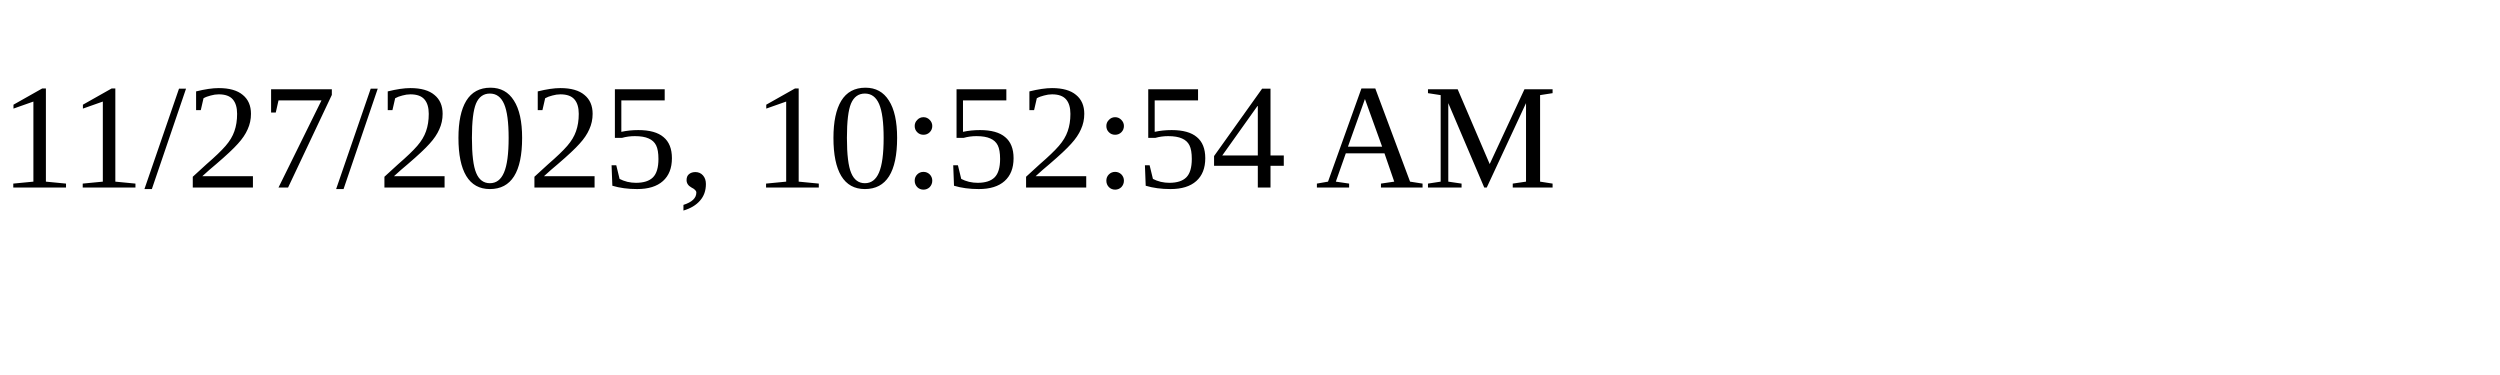
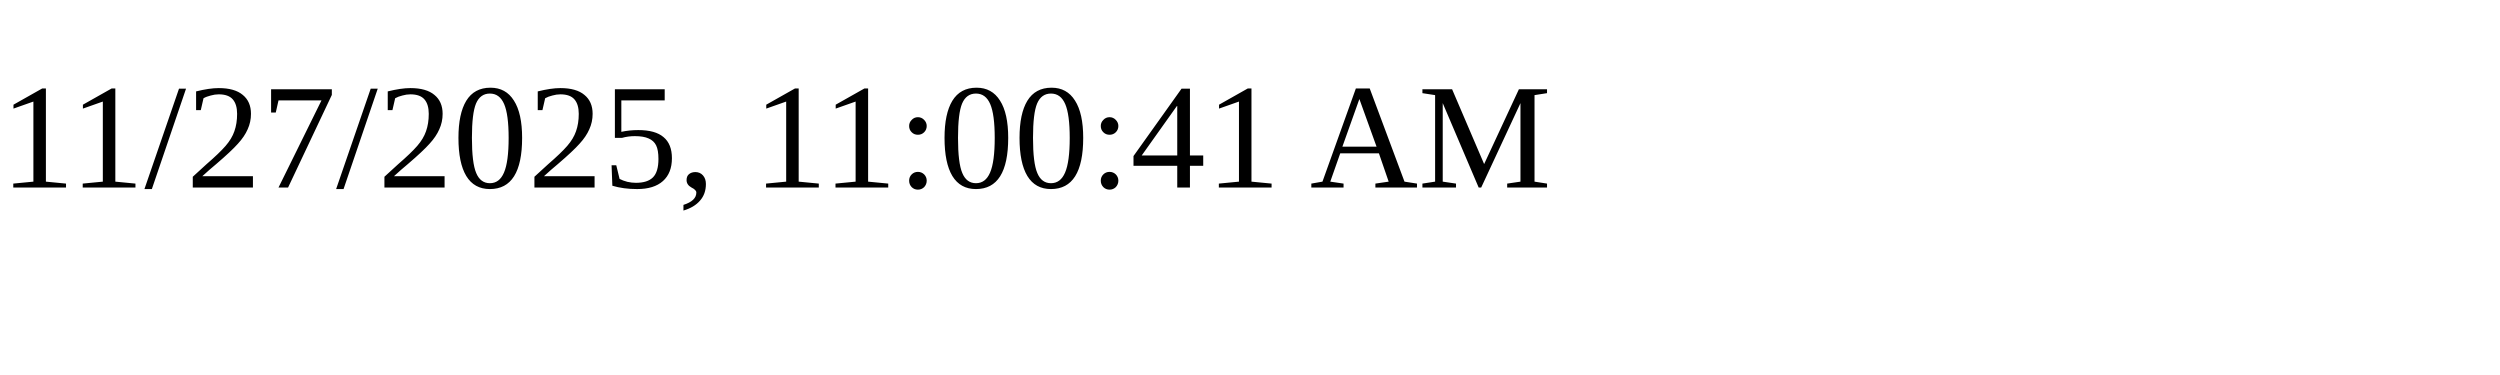
<svg xmlns="http://www.w3.org/2000/svg" height="30" width="200">
-   <text x="0" y="15">11/27/2025, 10:52:54 AM</text>
+   <text x="0" y="15">11/27/2025, 11:00:41 AM</text>
</svg>
